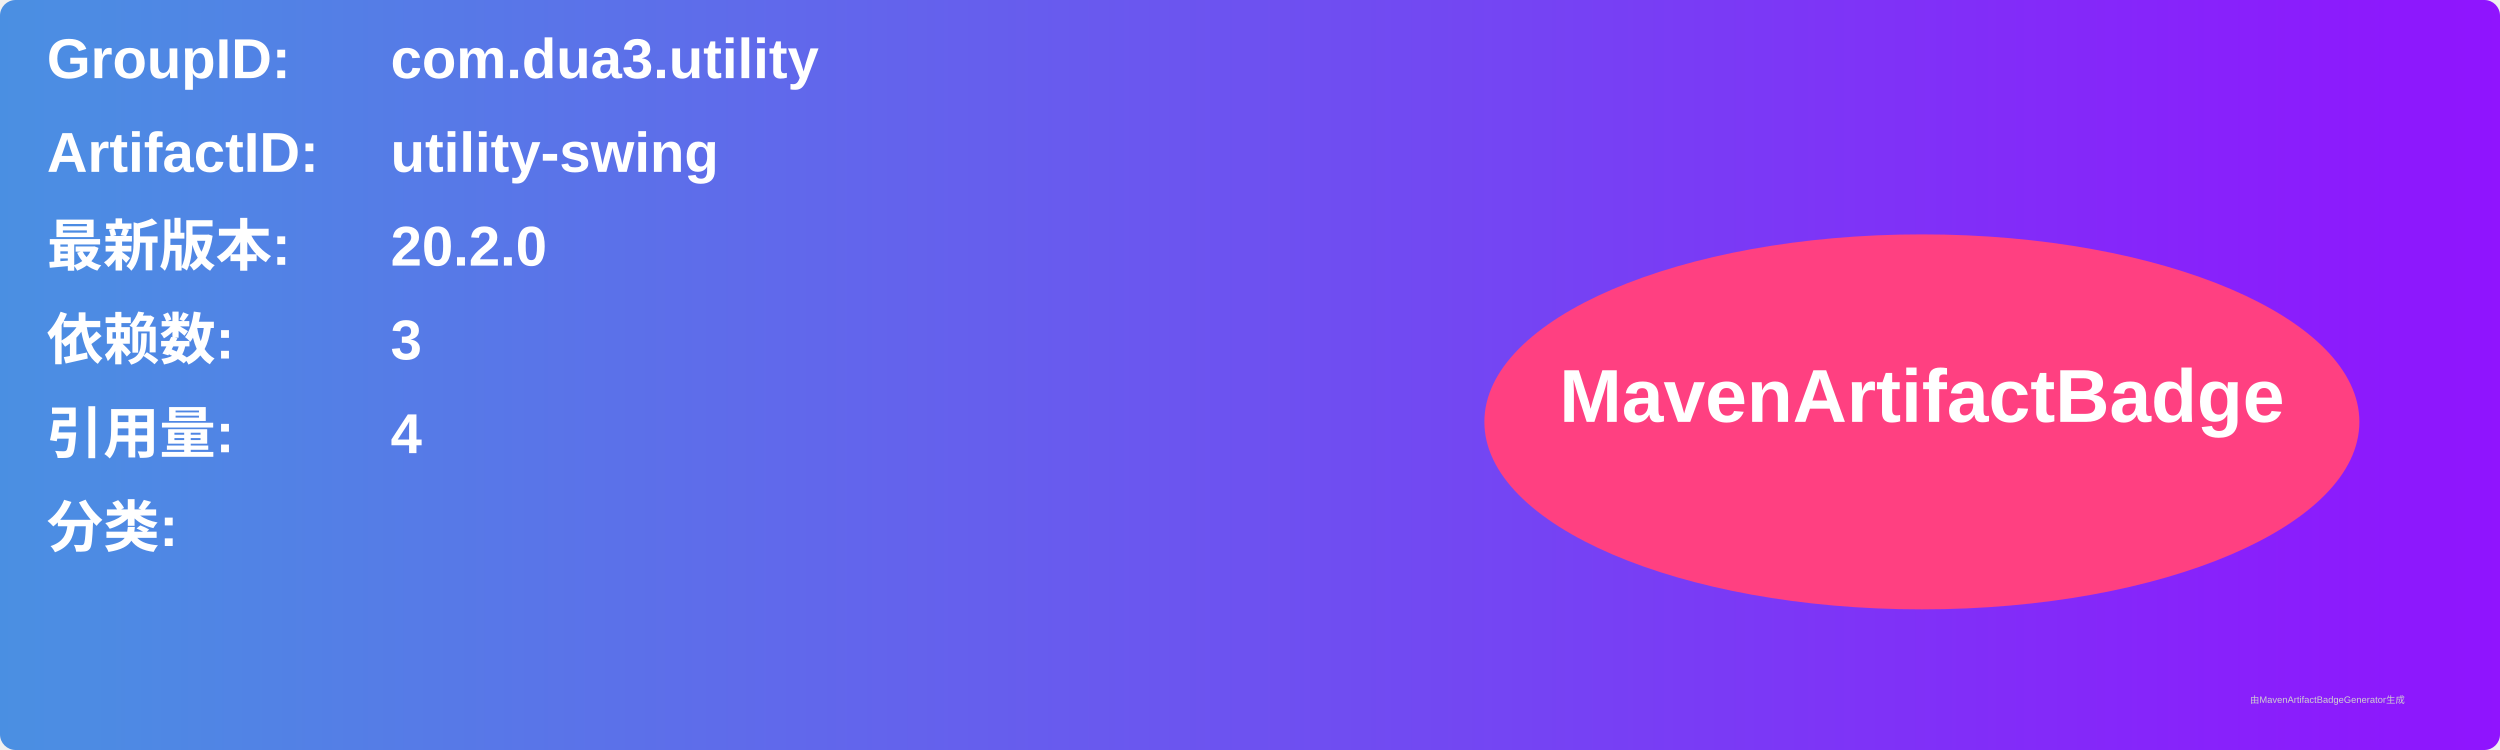
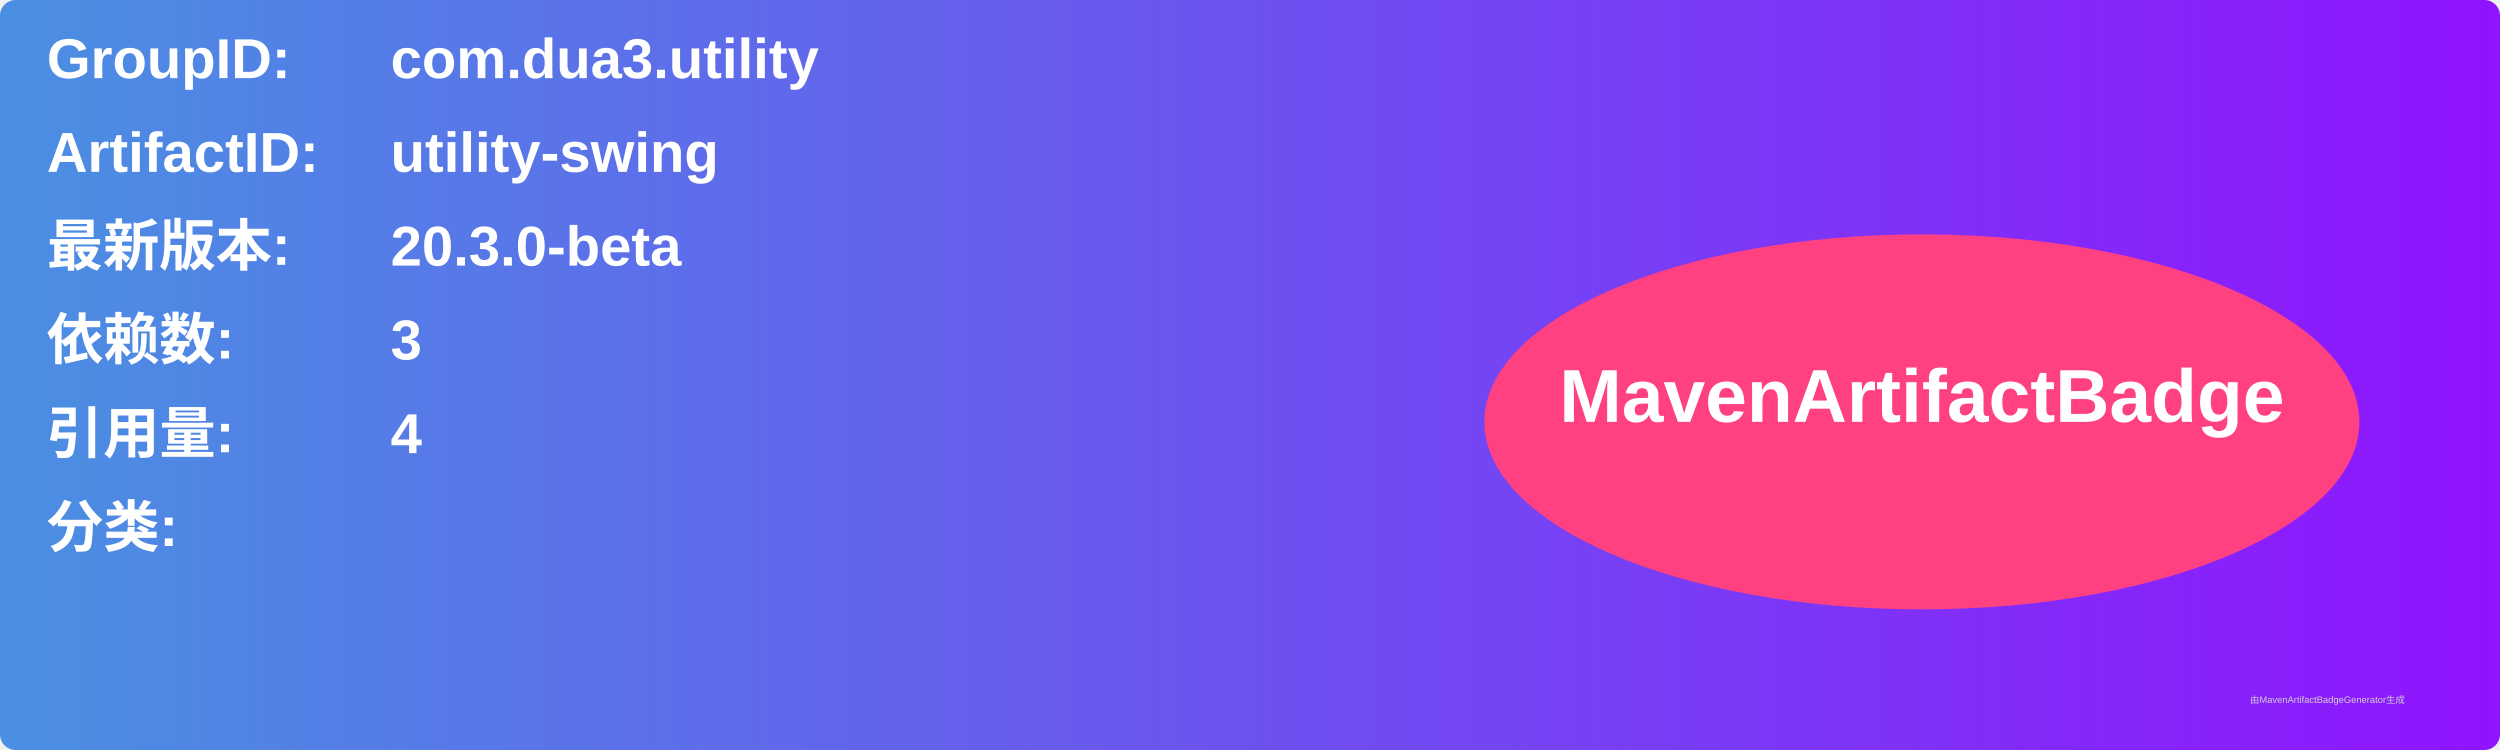
<svg xmlns="http://www.w3.org/2000/svg" width="800" height="240" viewBox="0 0 800 240">
  <linearGradient id="grad" x1="0%" y1="0%" x2="100%" y2="0%">
    <stop offset="0%" stop-color="#4a90e2" />
    <stop offset="100%" stop-color="#9013fe" />
  </linearGradient>
  <rect width="100%" height="100%" rx="5" ry="5" fill="url(#grad)" />
  <g transform="translate(15, 15)">
    <text x="0" y="10" font-family="Arial" font-size="18" fill="white" font-weight="bold" width="260">GroupID:</text>
    <text x="110" y="10" font-family="Arial" font-size="18" fill="white" font-weight="bold" width="460">com.dua3.utility</text>
    <text x="0" y="40" font-family="Arial" font-size="18" fill="white" font-weight="bold" width="260">ArtifactID:</text>
    <text x="110" y="40" font-family="Arial" font-size="18" fill="white" font-weight="bold" width="460">utility-swing</text>
    <text x="0" y="70" font-family="Arial" font-size="18" fill="white" font-weight="bold">最新版本:</text>
    <text x="110" y="70" font-family="Arial" font-size="18" fill="white" font-weight="bold">
-       <tspan font-weight="bold">20.2.0</tspan>
+       <tspan font-weight="bold">20.3.0-beta</tspan>
    </text>
    <text x="0" y="100" font-family="Arial" font-size="18" fill="white" font-weight="bold">依赖数: </text>
    <text x="110" y="100" font-family="Arial" font-size="18" fill="white">
      <tspan font-weight="bold">3</tspan>
    </text>
    <text x="0" y="130" font-family="Arial" font-size="18" fill="white" font-weight="bold">引用量: </text>
    <text x="110" y="130" font-family="Arial" font-size="18" fill="white">
      <tspan font-weight="bold">4</tspan>
    </text>
    <text x="0" y="160" font-family="Arial" font-size="18" fill="white" font-weight="bold">分类:</text>
    <text x="10" y="190" font-family="Arial" font-size="10" fill="white">
      <tspan font-weight="bold" />
    </text>
    <ellipse cx="600" cy="120" rx="140" ry="60" fill="#ff4081" />
    <text x="600" y="120" text-anchor="middle" font-family="Arial" font-size="24" fill="white" font-weight="bold">MavenArtifactBadge</text>
  </g>
  <text x="720" y="225" font-family="Arial" font-size="3" fill="#d0d0d0">由MavenArtifactBadgeGenerator生成</text>
</svg>
